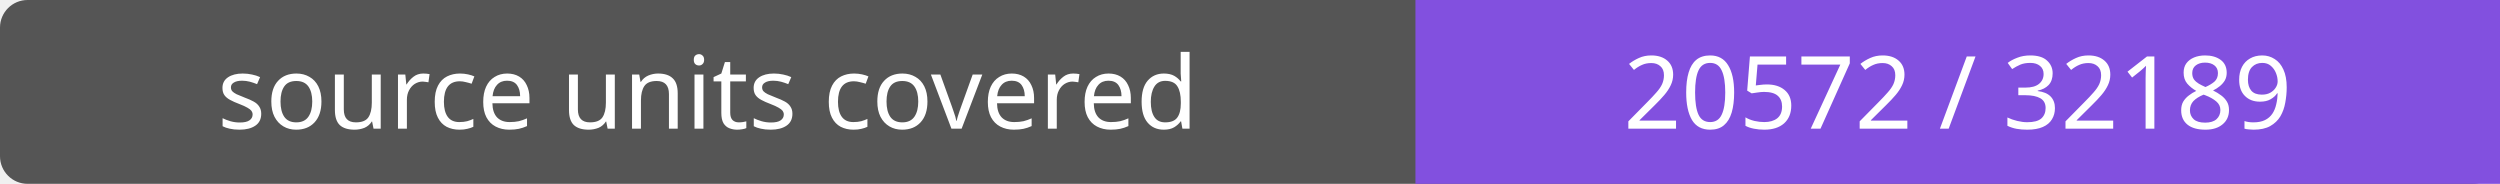
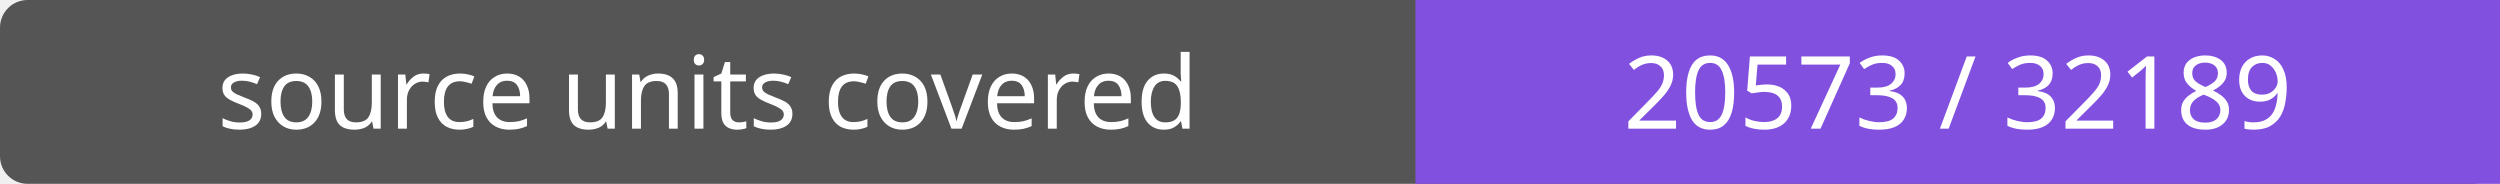
- <svg xmlns="http://www.w3.org/2000/svg" width="272" height="20" role="img" aria-label="source units covered: 20572 / 32189">
+ <svg xmlns="http://www.w3.org/2000/svg" width="272" height="20" role="img" aria-label="source units covered: 20573 / 32189">
  <rect width="272" height="20" rx="3" fill="#555" />
  <path fill="#8250df" d="M154 0h118v20H154z" />
  <g fill="#fff" text-anchor="middle" font-family="Verdana,sans-serif" font-size="11">
    <text x="77.0" y="14">source units covered</text>
-     <text x="213.0" y="14">20572 / 32189</text>
+     <text x="213.0" y="14">20573 / 32189</text>
  </g>
</svg>
